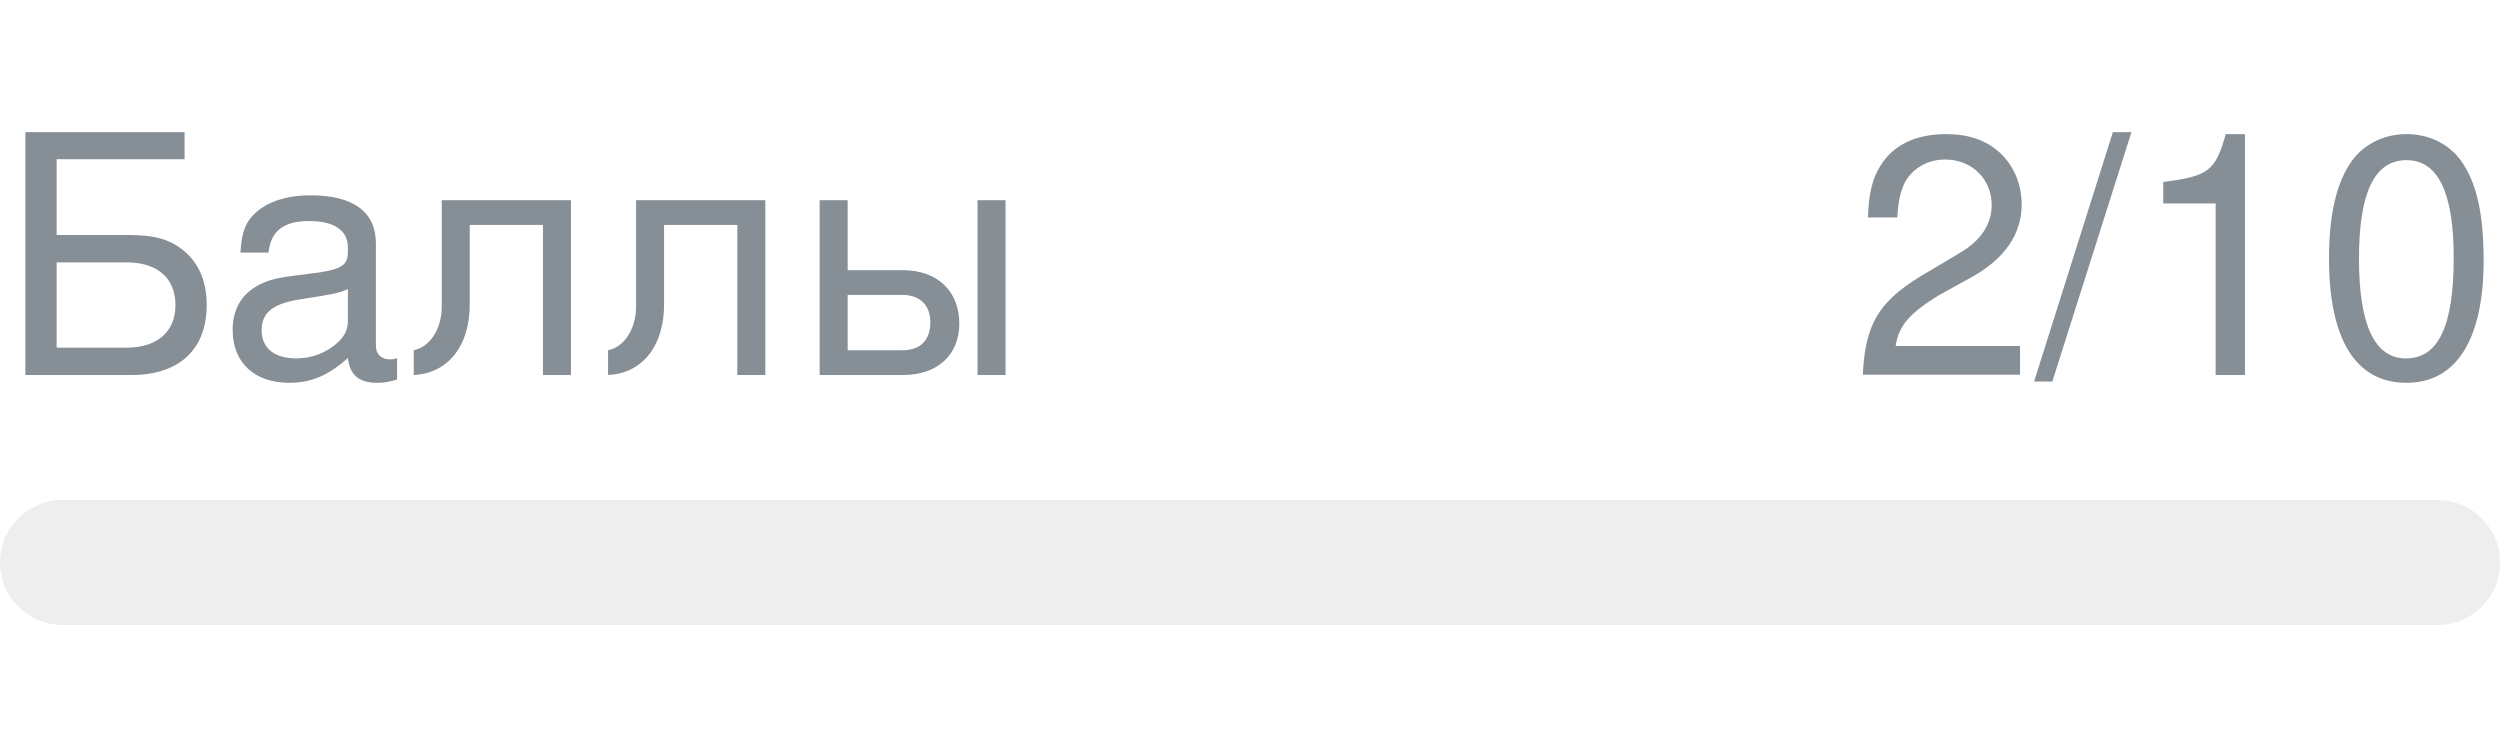
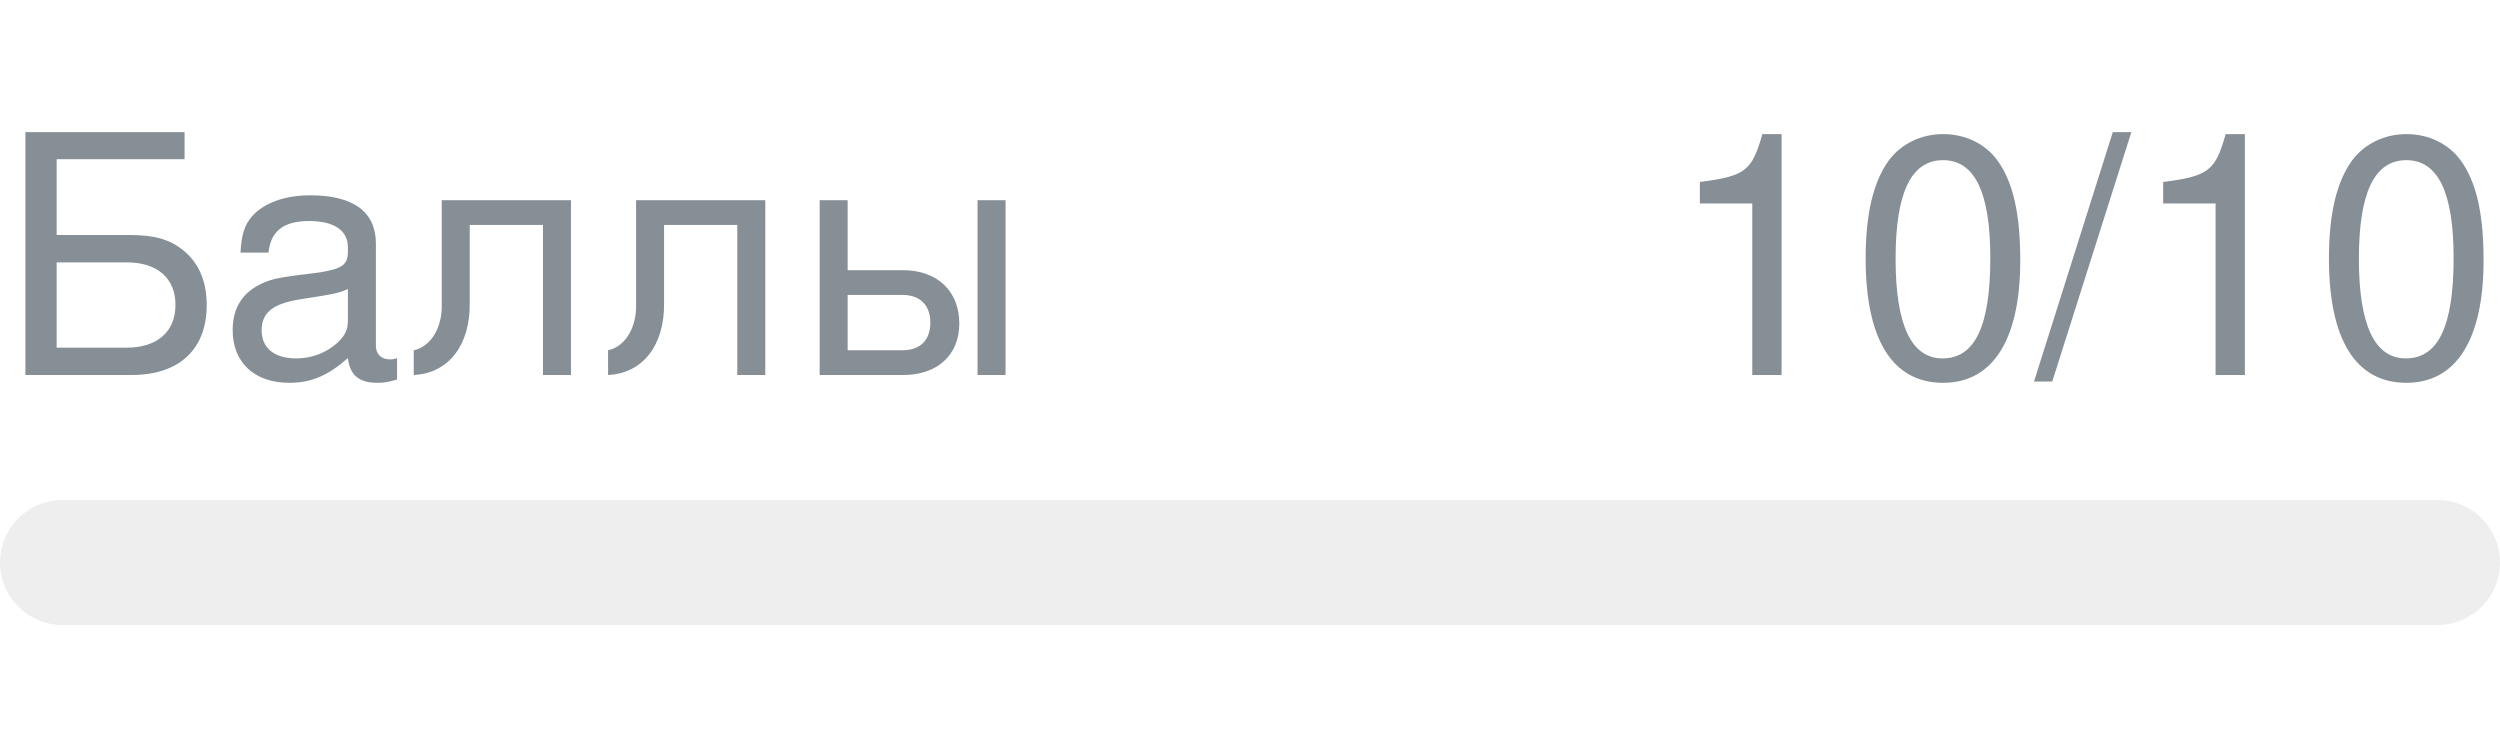
- <svg xmlns="http://www.w3.org/2000/svg" width="120px" height="36px" role="img" aria-label="Баллы: 2/10">
+ <svg xmlns="http://www.w3.org/2000/svg" width="120px" height="36px" role="img" aria-label="Баллы: 10/10">
  <svg y="6px" height="16px" font-size="16px" font-family="-apple-system, BlinkMacSystemFont, Segoe UI, Helvetica, Arial, sans-serif, Apple Color Emoji, Segoe UI Emoji" fill="#868E96">
    <text x="0" y="12">Баллы</text>
-     <text x="120" y="12" text-anchor="end">2/10</text>
+     <text x="120" y="12" text-anchor="end">10/10</text>
  </svg>
  <svg y="24" width="120px" height="6px">
    <rect rx="3" width="100%" height="100%" fill="#EEEEEE" />
    <rect rx="3" width="0%" height="100%" fill="#0170F0" transform="">
-       <animate attributeName="width" begin="0.5s" dur="600ms" from="0%" to="20%" repeatCount="1" fill="freeze" calcMode="spline" keyTimes="0; 1" keySplines="0.3, 0.61, 0.355, 1" />
+       <animate attributeName="width" begin="0.5s" dur="600ms" from="0%" to="100%" repeatCount="1" fill="freeze" calcMode="spline" keyTimes="0; 1" keySplines="0.3, 0.61, 0.355, 1" />
    </rect>
  </svg>
</svg>
